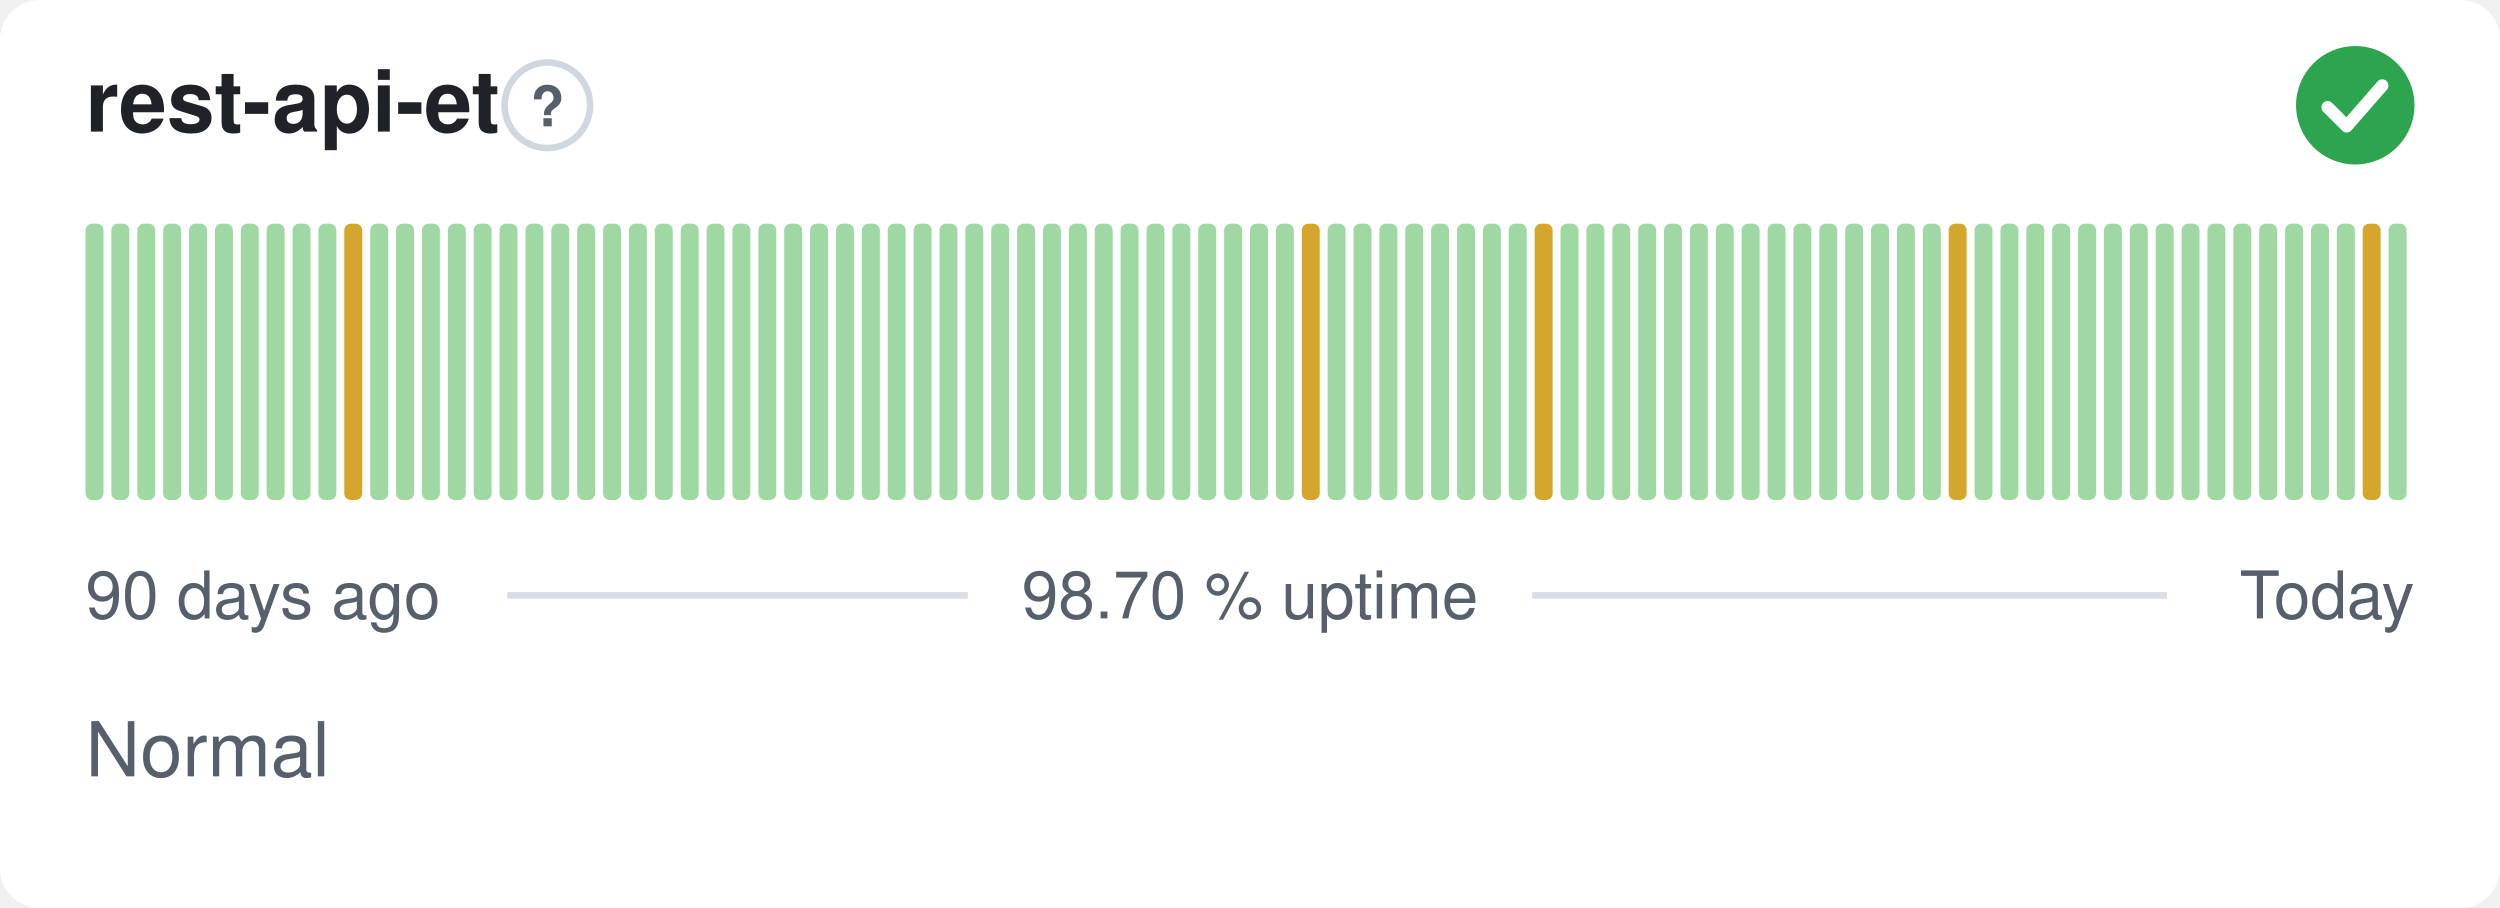
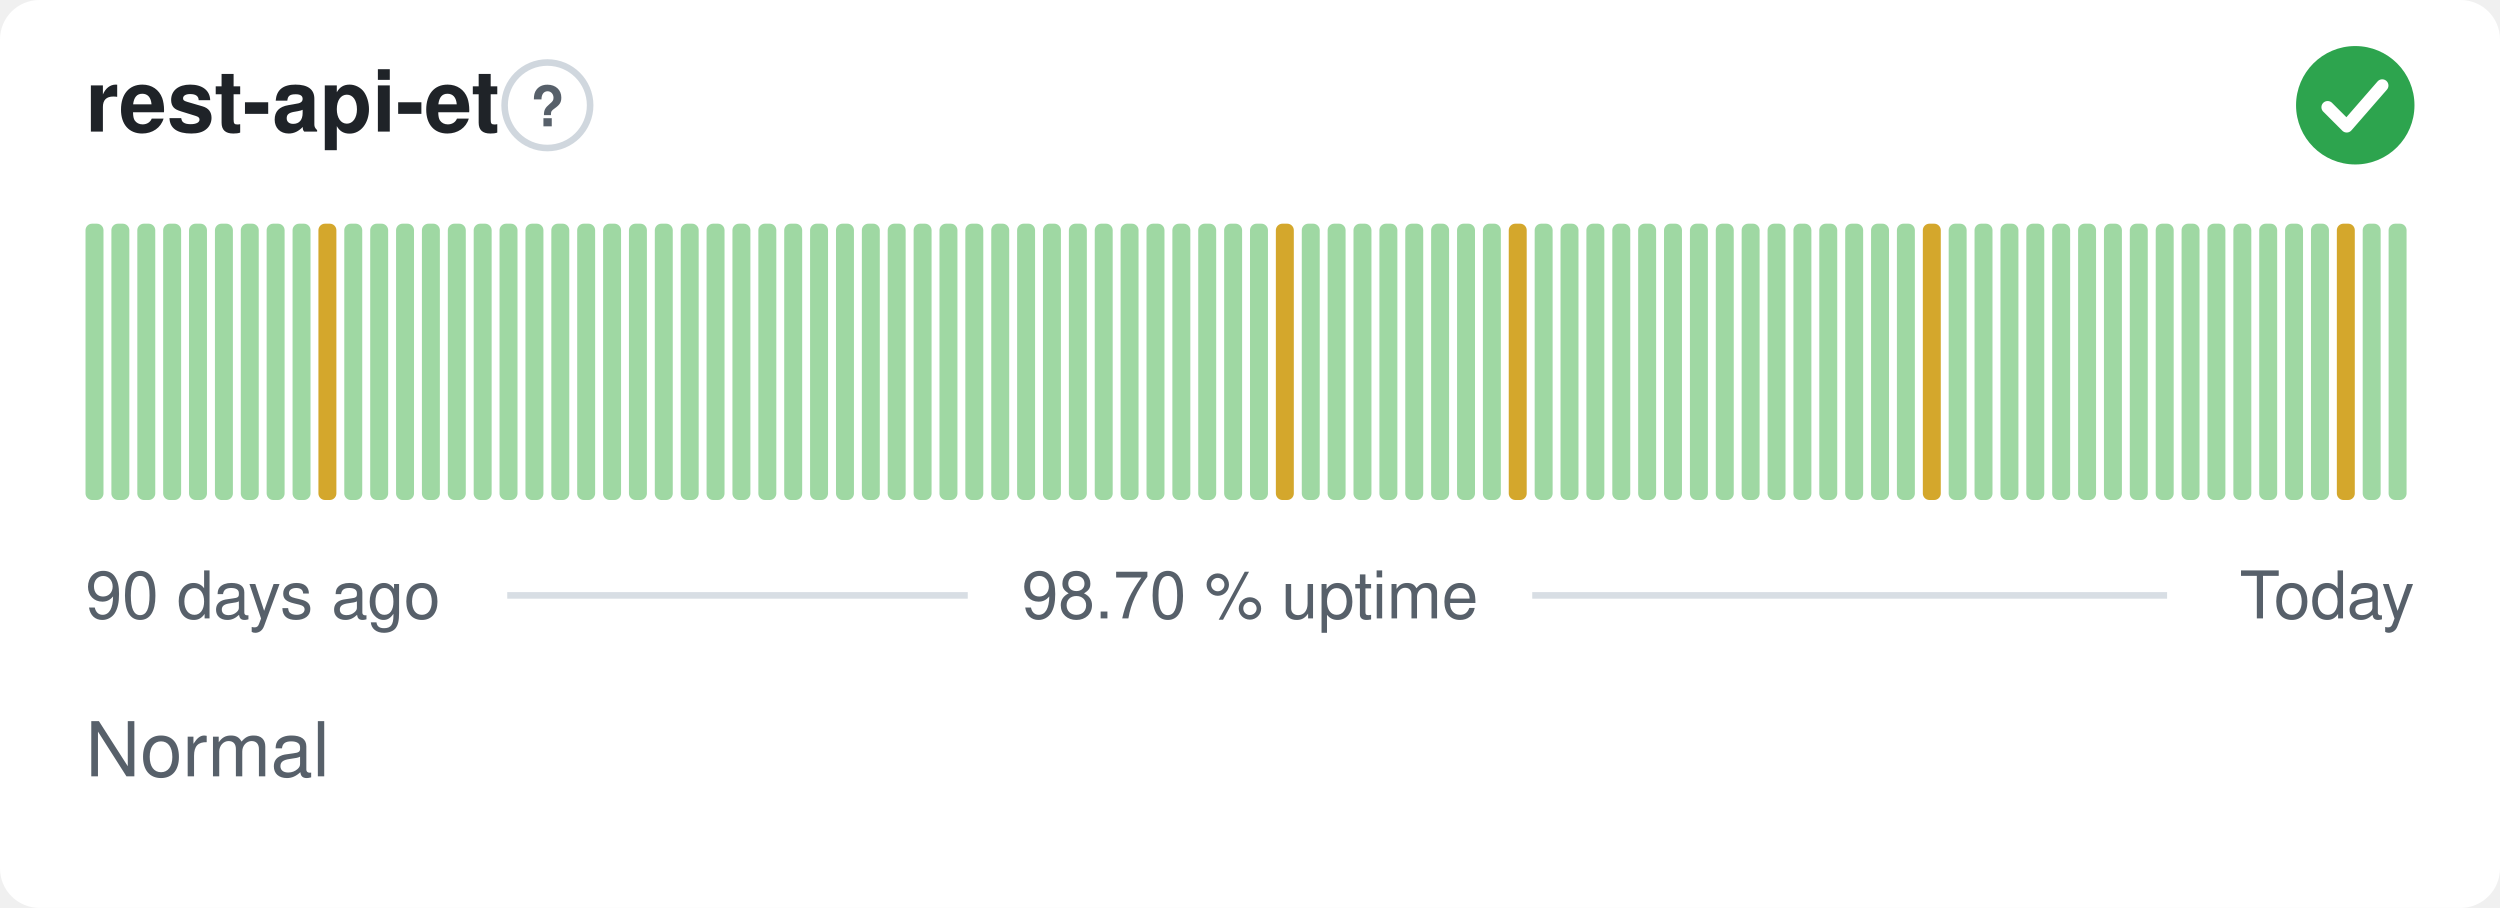
<svg xmlns="http://www.w3.org/2000/svg" width="380" height="138" viewBox="0 0 380 138" role="img" aria-label="rest-api-et: Normal, 98.70 % uptime over the last 90 days" font-family="-apple-system,BlinkMacSystemFont,'Segoe UI',Helvetica,Arial,sans-serif">
  <style>
    @media (prefers-color-scheme: dark) {
      .bg { fill: #0d1117 }
      .title { fill: #e6edf3 }
      .muted { fill: #8b949e }
      .hint { stroke: #30363d }
      .rule { stroke: #30363d }
      .nodata { fill: #21262d }
    }
  </style>
  <rect class="bg" width="380" height="138" rx="6" fill="#ffffff" />
  <text class="title" x="13" y="20" font-size="13" font-weight="600" fill="#1f2328">rest-api-et</text>
  <circle class="hint" cx="83.2" cy="16" r="6.5" fill="none" stroke="#d0d7de" stroke-width="1" />
  <text class="muted" x="83.2" y="19.2" text-anchor="middle" font-size="8.5" font-weight="700" fill="#57606a">?</text>
  <circle cx="358" cy="16" r="9" fill="#2da44e" />
  <path d="M353.80 16.30l2.90 2.90 5.40 -6.20" fill="none" stroke="#fff" stroke-width="1.89" stroke-linecap="round" stroke-linejoin="round" />
  <rect x="13.00" y="34.00" width="2.73" height="42.00" rx="1" fill="#9fd8a3" />
  <rect x="16.93" y="34.00" width="2.73" height="42.00" rx="1" fill="#9fd8a3" />
  <rect x="20.87" y="34.00" width="2.73" height="42.00" rx="1" fill="#9fd8a3" />
  <rect x="24.80" y="34.00" width="2.73" height="42.00" rx="1" fill="#9fd8a3" />
  <rect x="28.73" y="34.00" width="2.73" height="42.00" rx="1" fill="#9fd8a3" />
  <rect x="32.67" y="34.00" width="2.73" height="42.00" rx="1" fill="#9fd8a3" />
  <rect x="36.60" y="34.00" width="2.73" height="42.00" rx="1" fill="#9fd8a3" />
  <rect x="40.53" y="34.00" width="2.73" height="42.00" rx="1" fill="#9fd8a3" />
  <rect x="44.47" y="34.00" width="2.73" height="42.00" rx="1" fill="#9fd8a3" />
-   <rect x="48.40" y="34.00" width="2.73" height="42.00" rx="1" fill="#9fd8a3" />
-   <rect x="52.33" y="34.00" width="2.73" height="42.00" rx="1" fill="#d4a72c" />
+   <rect x="48.40" y="34.00" width="2.73" height="42.00" rx="1" fill="#d4a72c" />
+   <rect x="52.33" y="34.00" width="2.73" height="42.00" rx="1" fill="#9fd8a3" />
  <rect x="56.27" y="34.00" width="2.73" height="42.00" rx="1" fill="#9fd8a3" />
  <rect x="60.20" y="34.00" width="2.73" height="42.00" rx="1" fill="#9fd8a3" />
  <rect x="64.13" y="34.00" width="2.73" height="42.00" rx="1" fill="#9fd8a3" />
  <rect x="68.07" y="34.00" width="2.73" height="42.00" rx="1" fill="#9fd8a3" />
  <rect x="72.00" y="34.00" width="2.73" height="42.00" rx="1" fill="#9fd8a3" />
  <rect x="75.93" y="34.00" width="2.73" height="42.00" rx="1" fill="#9fd8a3" />
  <rect x="79.87" y="34.00" width="2.73" height="42.00" rx="1" fill="#9fd8a3" />
  <rect x="83.80" y="34.00" width="2.73" height="42.00" rx="1" fill="#9fd8a3" />
  <rect x="87.73" y="34.00" width="2.73" height="42.00" rx="1" fill="#9fd8a3" />
  <rect x="91.67" y="34.00" width="2.73" height="42.00" rx="1" fill="#9fd8a3" />
  <rect x="95.60" y="34.00" width="2.73" height="42.00" rx="1" fill="#9fd8a3" />
  <rect x="99.53" y="34.00" width="2.73" height="42.00" rx="1" fill="#9fd8a3" />
  <rect x="103.47" y="34.00" width="2.73" height="42.00" rx="1" fill="#9fd8a3" />
  <rect x="107.40" y="34.00" width="2.73" height="42.00" rx="1" fill="#9fd8a3" />
  <rect x="111.33" y="34.00" width="2.73" height="42.00" rx="1" fill="#9fd8a3" />
  <rect x="115.27" y="34.00" width="2.73" height="42.00" rx="1" fill="#9fd8a3" />
  <rect x="119.20" y="34.00" width="2.73" height="42.00" rx="1" fill="#9fd8a3" />
  <rect x="123.13" y="34.00" width="2.73" height="42.00" rx="1" fill="#9fd8a3" />
  <rect x="127.07" y="34.00" width="2.73" height="42.00" rx="1" fill="#9fd8a3" />
  <rect x="131.00" y="34.00" width="2.73" height="42.00" rx="1" fill="#9fd8a3" />
  <rect x="134.93" y="34.00" width="2.73" height="42.00" rx="1" fill="#9fd8a3" />
  <rect x="138.87" y="34.00" width="2.73" height="42.00" rx="1" fill="#9fd8a3" />
  <rect x="142.80" y="34.00" width="2.73" height="42.00" rx="1" fill="#9fd8a3" />
  <rect x="146.73" y="34.00" width="2.73" height="42.00" rx="1" fill="#9fd8a3" />
  <rect x="150.67" y="34.00" width="2.73" height="42.00" rx="1" fill="#9fd8a3" />
  <rect x="154.60" y="34.00" width="2.73" height="42.00" rx="1" fill="#9fd8a3" />
  <rect x="158.53" y="34.00" width="2.73" height="42.00" rx="1" fill="#9fd8a3" />
  <rect x="162.47" y="34.00" width="2.73" height="42.00" rx="1" fill="#9fd8a3" />
  <rect x="166.40" y="34.00" width="2.73" height="42.00" rx="1" fill="#9fd8a3" />
  <rect x="170.33" y="34.00" width="2.73" height="42.00" rx="1" fill="#9fd8a3" />
  <rect x="174.27" y="34.00" width="2.73" height="42.00" rx="1" fill="#9fd8a3" />
  <rect x="178.20" y="34.00" width="2.73" height="42.00" rx="1" fill="#9fd8a3" />
  <rect x="182.13" y="34.00" width="2.73" height="42.00" rx="1" fill="#9fd8a3" />
  <rect x="186.07" y="34.00" width="2.73" height="42.00" rx="1" fill="#9fd8a3" />
  <rect x="190.00" y="34.00" width="2.73" height="42.00" rx="1" fill="#9fd8a3" />
-   <rect x="193.93" y="34.00" width="2.73" height="42.00" rx="1" fill="#9fd8a3" />
-   <rect x="197.87" y="34.00" width="2.73" height="42.00" rx="1" fill="#d4a72c" />
+   <rect x="193.93" y="34.00" width="2.73" height="42.00" rx="1" fill="#d4a72c" />
+   <rect x="197.87" y="34.00" width="2.73" height="42.00" rx="1" fill="#9fd8a3" />
  <rect x="201.80" y="34.00" width="2.73" height="42.00" rx="1" fill="#9fd8a3" />
  <rect x="205.73" y="34.00" width="2.73" height="42.00" rx="1" fill="#9fd8a3" />
  <rect x="209.67" y="34.00" width="2.73" height="42.00" rx="1" fill="#9fd8a3" />
  <rect x="213.60" y="34.00" width="2.73" height="42.00" rx="1" fill="#9fd8a3" />
  <rect x="217.53" y="34.00" width="2.73" height="42.00" rx="1" fill="#9fd8a3" />
  <rect x="221.47" y="34.00" width="2.73" height="42.00" rx="1" fill="#9fd8a3" />
  <rect x="225.40" y="34.00" width="2.73" height="42.00" rx="1" fill="#9fd8a3" />
-   <rect x="229.33" y="34.00" width="2.73" height="42.00" rx="1" fill="#9fd8a3" />
-   <rect x="233.27" y="34.00" width="2.73" height="42.00" rx="1" fill="#d4a72c" />
+   <rect x="229.33" y="34.00" width="2.73" height="42.00" rx="1" fill="#d4a72c" />
+   <rect x="233.27" y="34.00" width="2.73" height="42.00" rx="1" fill="#9fd8a3" />
  <rect x="237.20" y="34.00" width="2.73" height="42.00" rx="1" fill="#9fd8a3" />
  <rect x="241.13" y="34.00" width="2.73" height="42.00" rx="1" fill="#9fd8a3" />
  <rect x="245.07" y="34.00" width="2.73" height="42.00" rx="1" fill="#9fd8a3" />
  <rect x="249.00" y="34.00" width="2.73" height="42.00" rx="1" fill="#9fd8a3" />
  <rect x="252.93" y="34.00" width="2.73" height="42.00" rx="1" fill="#9fd8a3" />
  <rect x="256.87" y="34.00" width="2.73" height="42.00" rx="1" fill="#9fd8a3" />
  <rect x="260.80" y="34.00" width="2.73" height="42.00" rx="1" fill="#9fd8a3" />
  <rect x="264.73" y="34.00" width="2.73" height="42.00" rx="1" fill="#9fd8a3" />
  <rect x="268.67" y="34.00" width="2.73" height="42.00" rx="1" fill="#9fd8a3" />
  <rect x="272.60" y="34.00" width="2.73" height="42.00" rx="1" fill="#9fd8a3" />
  <rect x="276.53" y="34.00" width="2.73" height="42.00" rx="1" fill="#9fd8a3" />
  <rect x="280.47" y="34.00" width="2.73" height="42.00" rx="1" fill="#9fd8a3" />
  <rect x="284.40" y="34.00" width="2.73" height="42.00" rx="1" fill="#9fd8a3" />
  <rect x="288.33" y="34.00" width="2.73" height="42.00" rx="1" fill="#9fd8a3" />
-   <rect x="292.27" y="34.00" width="2.73" height="42.00" rx="1" fill="#9fd8a3" />
-   <rect x="296.20" y="34.00" width="2.73" height="42.00" rx="1" fill="#d4a72c" />
+   <rect x="292.27" y="34.00" width="2.73" height="42.00" rx="1" fill="#d4a72c" />
+   <rect x="296.20" y="34.00" width="2.73" height="42.00" rx="1" fill="#9fd8a3" />
  <rect x="300.13" y="34.00" width="2.73" height="42.00" rx="1" fill="#9fd8a3" />
  <rect x="304.07" y="34.00" width="2.73" height="42.00" rx="1" fill="#9fd8a3" />
  <rect x="308.00" y="34.00" width="2.73" height="42.00" rx="1" fill="#9fd8a3" />
  <rect x="311.93" y="34.00" width="2.73" height="42.00" rx="1" fill="#9fd8a3" />
  <rect x="315.87" y="34.00" width="2.73" height="42.00" rx="1" fill="#9fd8a3" />
  <rect x="319.80" y="34.00" width="2.73" height="42.00" rx="1" fill="#9fd8a3" />
  <rect x="323.73" y="34.00" width="2.73" height="42.00" rx="1" fill="#9fd8a3" />
  <rect x="327.67" y="34.00" width="2.73" height="42.00" rx="1" fill="#9fd8a3" />
  <rect x="331.60" y="34.00" width="2.73" height="42.00" rx="1" fill="#9fd8a3" />
  <rect x="335.53" y="34.00" width="2.73" height="42.00" rx="1" fill="#9fd8a3" />
  <rect x="339.47" y="34.00" width="2.73" height="42.00" rx="1" fill="#9fd8a3" />
  <rect x="343.40" y="34.00" width="2.73" height="42.00" rx="1" fill="#9fd8a3" />
  <rect x="347.33" y="34.00" width="2.73" height="42.00" rx="1" fill="#9fd8a3" />
  <rect x="351.27" y="34.00" width="2.73" height="42.00" rx="1" fill="#9fd8a3" />
-   <rect x="355.20" y="34.00" width="2.73" height="42.00" rx="1" fill="#9fd8a3" />
-   <rect x="359.13" y="34.00" width="2.73" height="42.00" rx="1" fill="#d4a72c" />
+   <rect x="355.20" y="34.00" width="2.73" height="42.00" rx="1" fill="#d4a72c" />
+   <rect x="359.13" y="34.00" width="2.73" height="42.00" rx="1" fill="#9fd8a3" />
  <rect x="363.07" y="34.00" width="2.73" height="42.00" rx="1" fill="#9fd8a3" />
  <text class="muted" x="13" y="94" font-size="10" fill="#57606a">90 days ago</text>
  <text class="muted" x="190" y="94" text-anchor="middle" font-size="10" fill="#57606a">98.70 % uptime</text>
  <text class="muted" x="367" y="94" text-anchor="end" font-size="10" fill="#57606a">Today</text>
  <line class="rule" x1="77.1" y1="90.5" x2="147.1" y2="90.5" stroke="#d8dee4" stroke-width="1" />
  <line class="rule" x1="232.9" y1="90.5" x2="329.4" y2="90.5" stroke="#d8dee4" stroke-width="1" />
  <text class="muted" x="13" y="118" font-size="11.5" fill="#57606a">Normal</text>
</svg>
